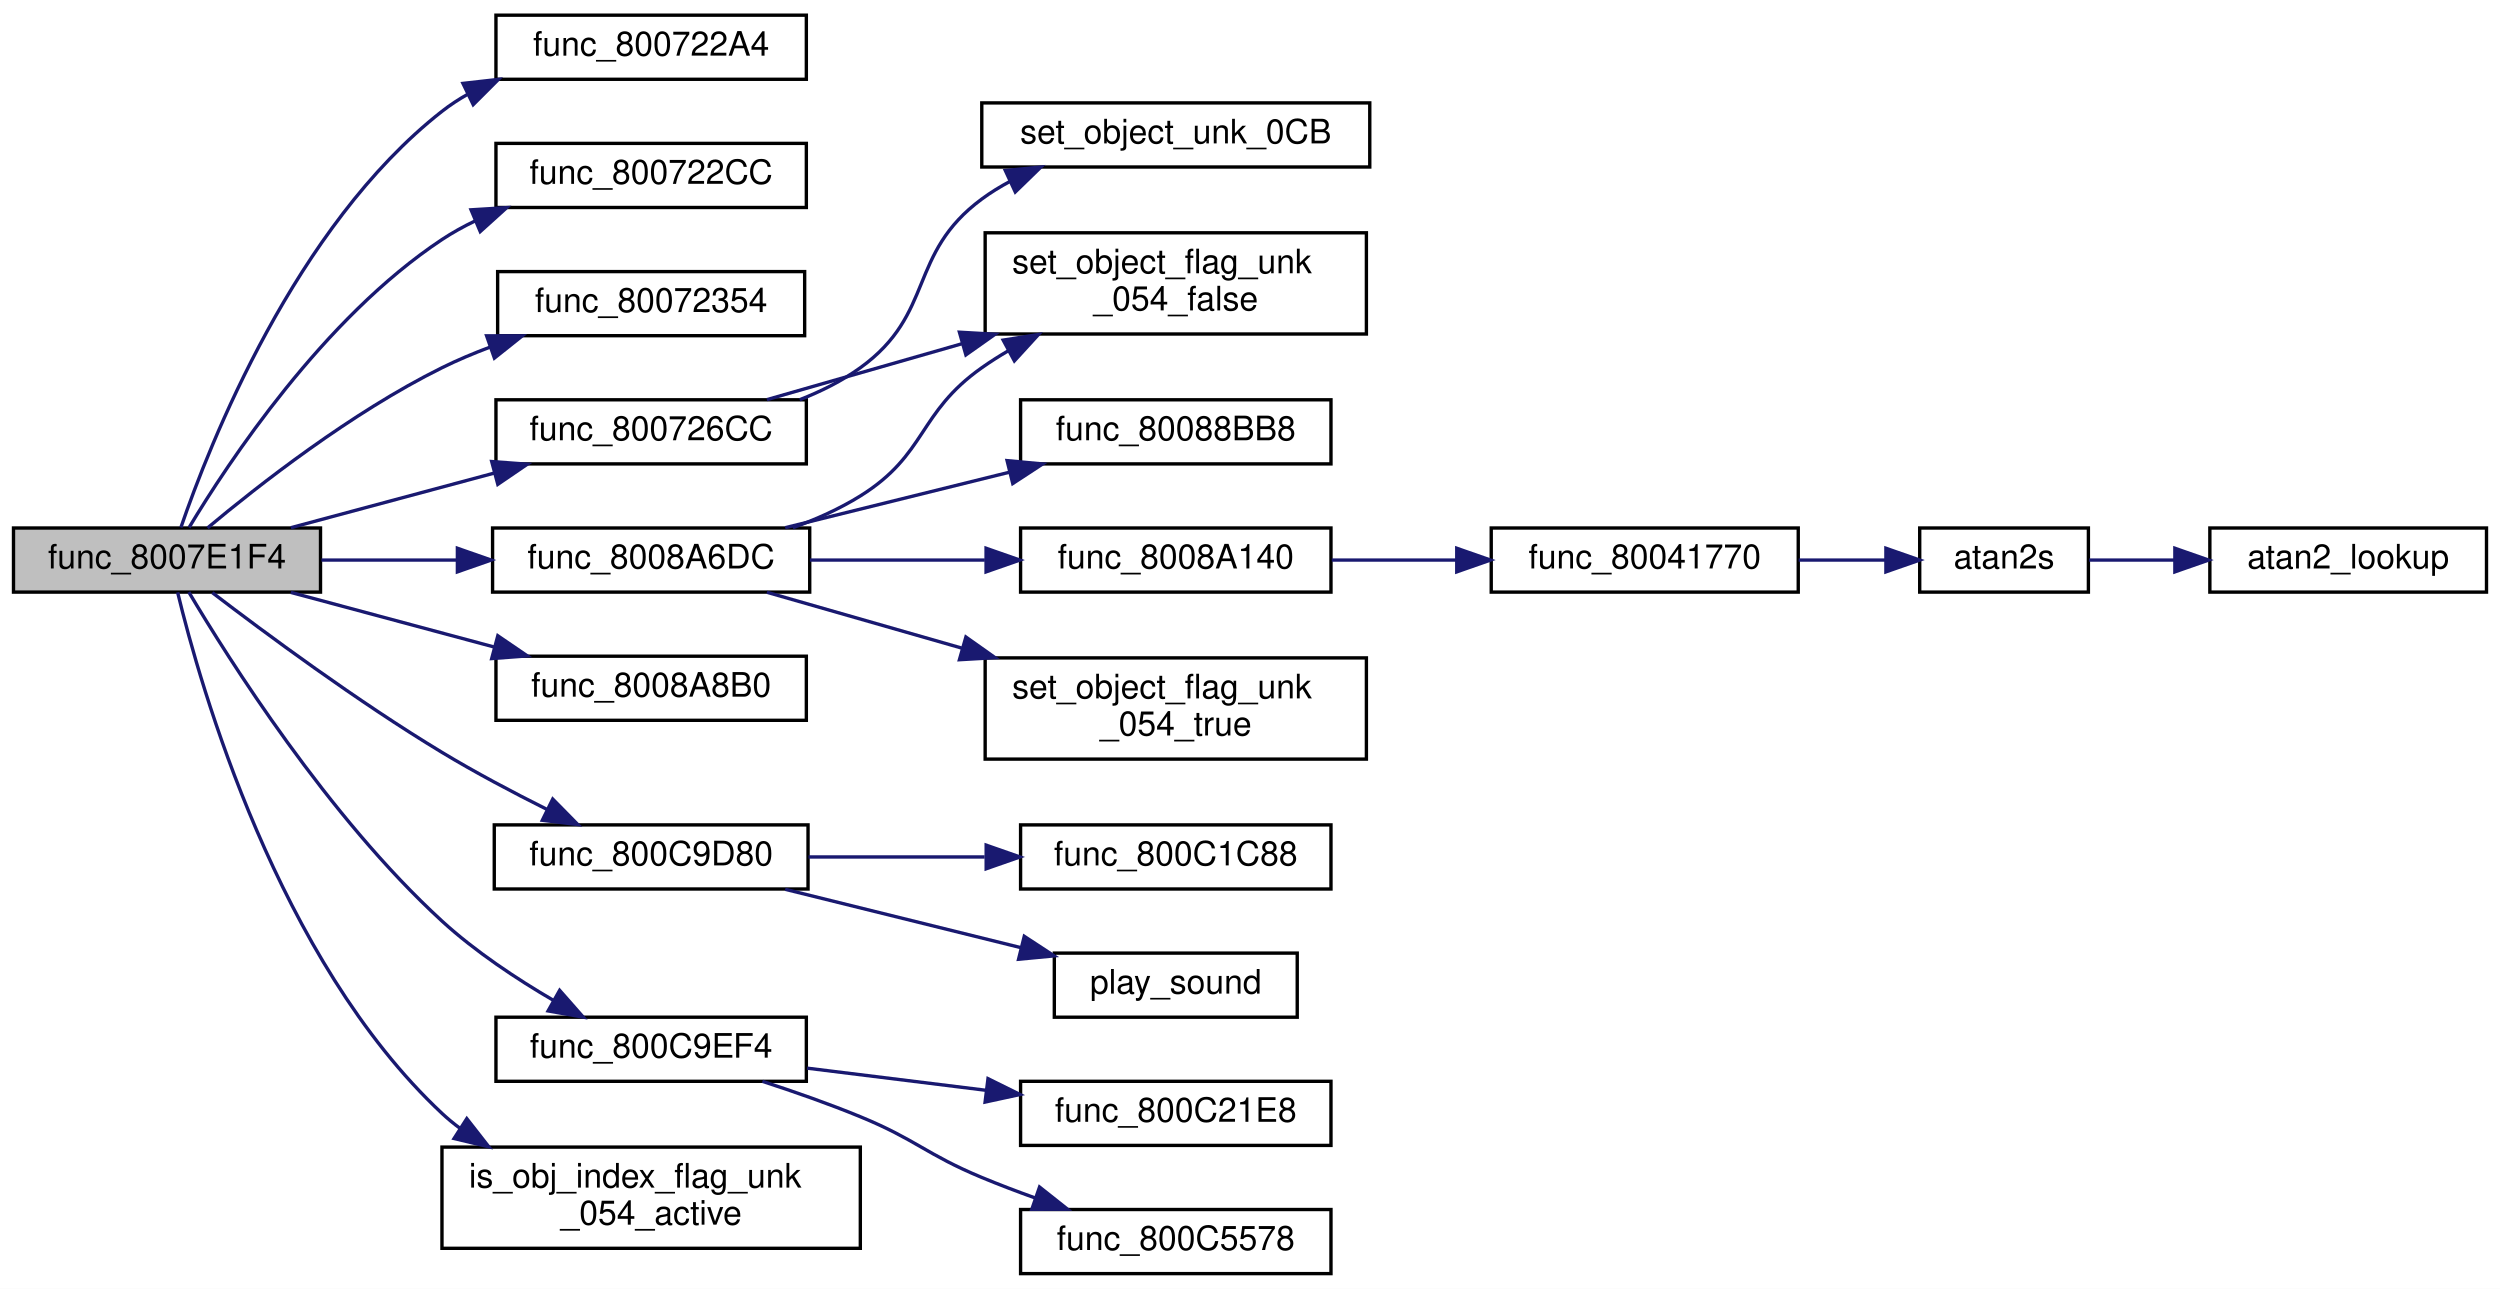
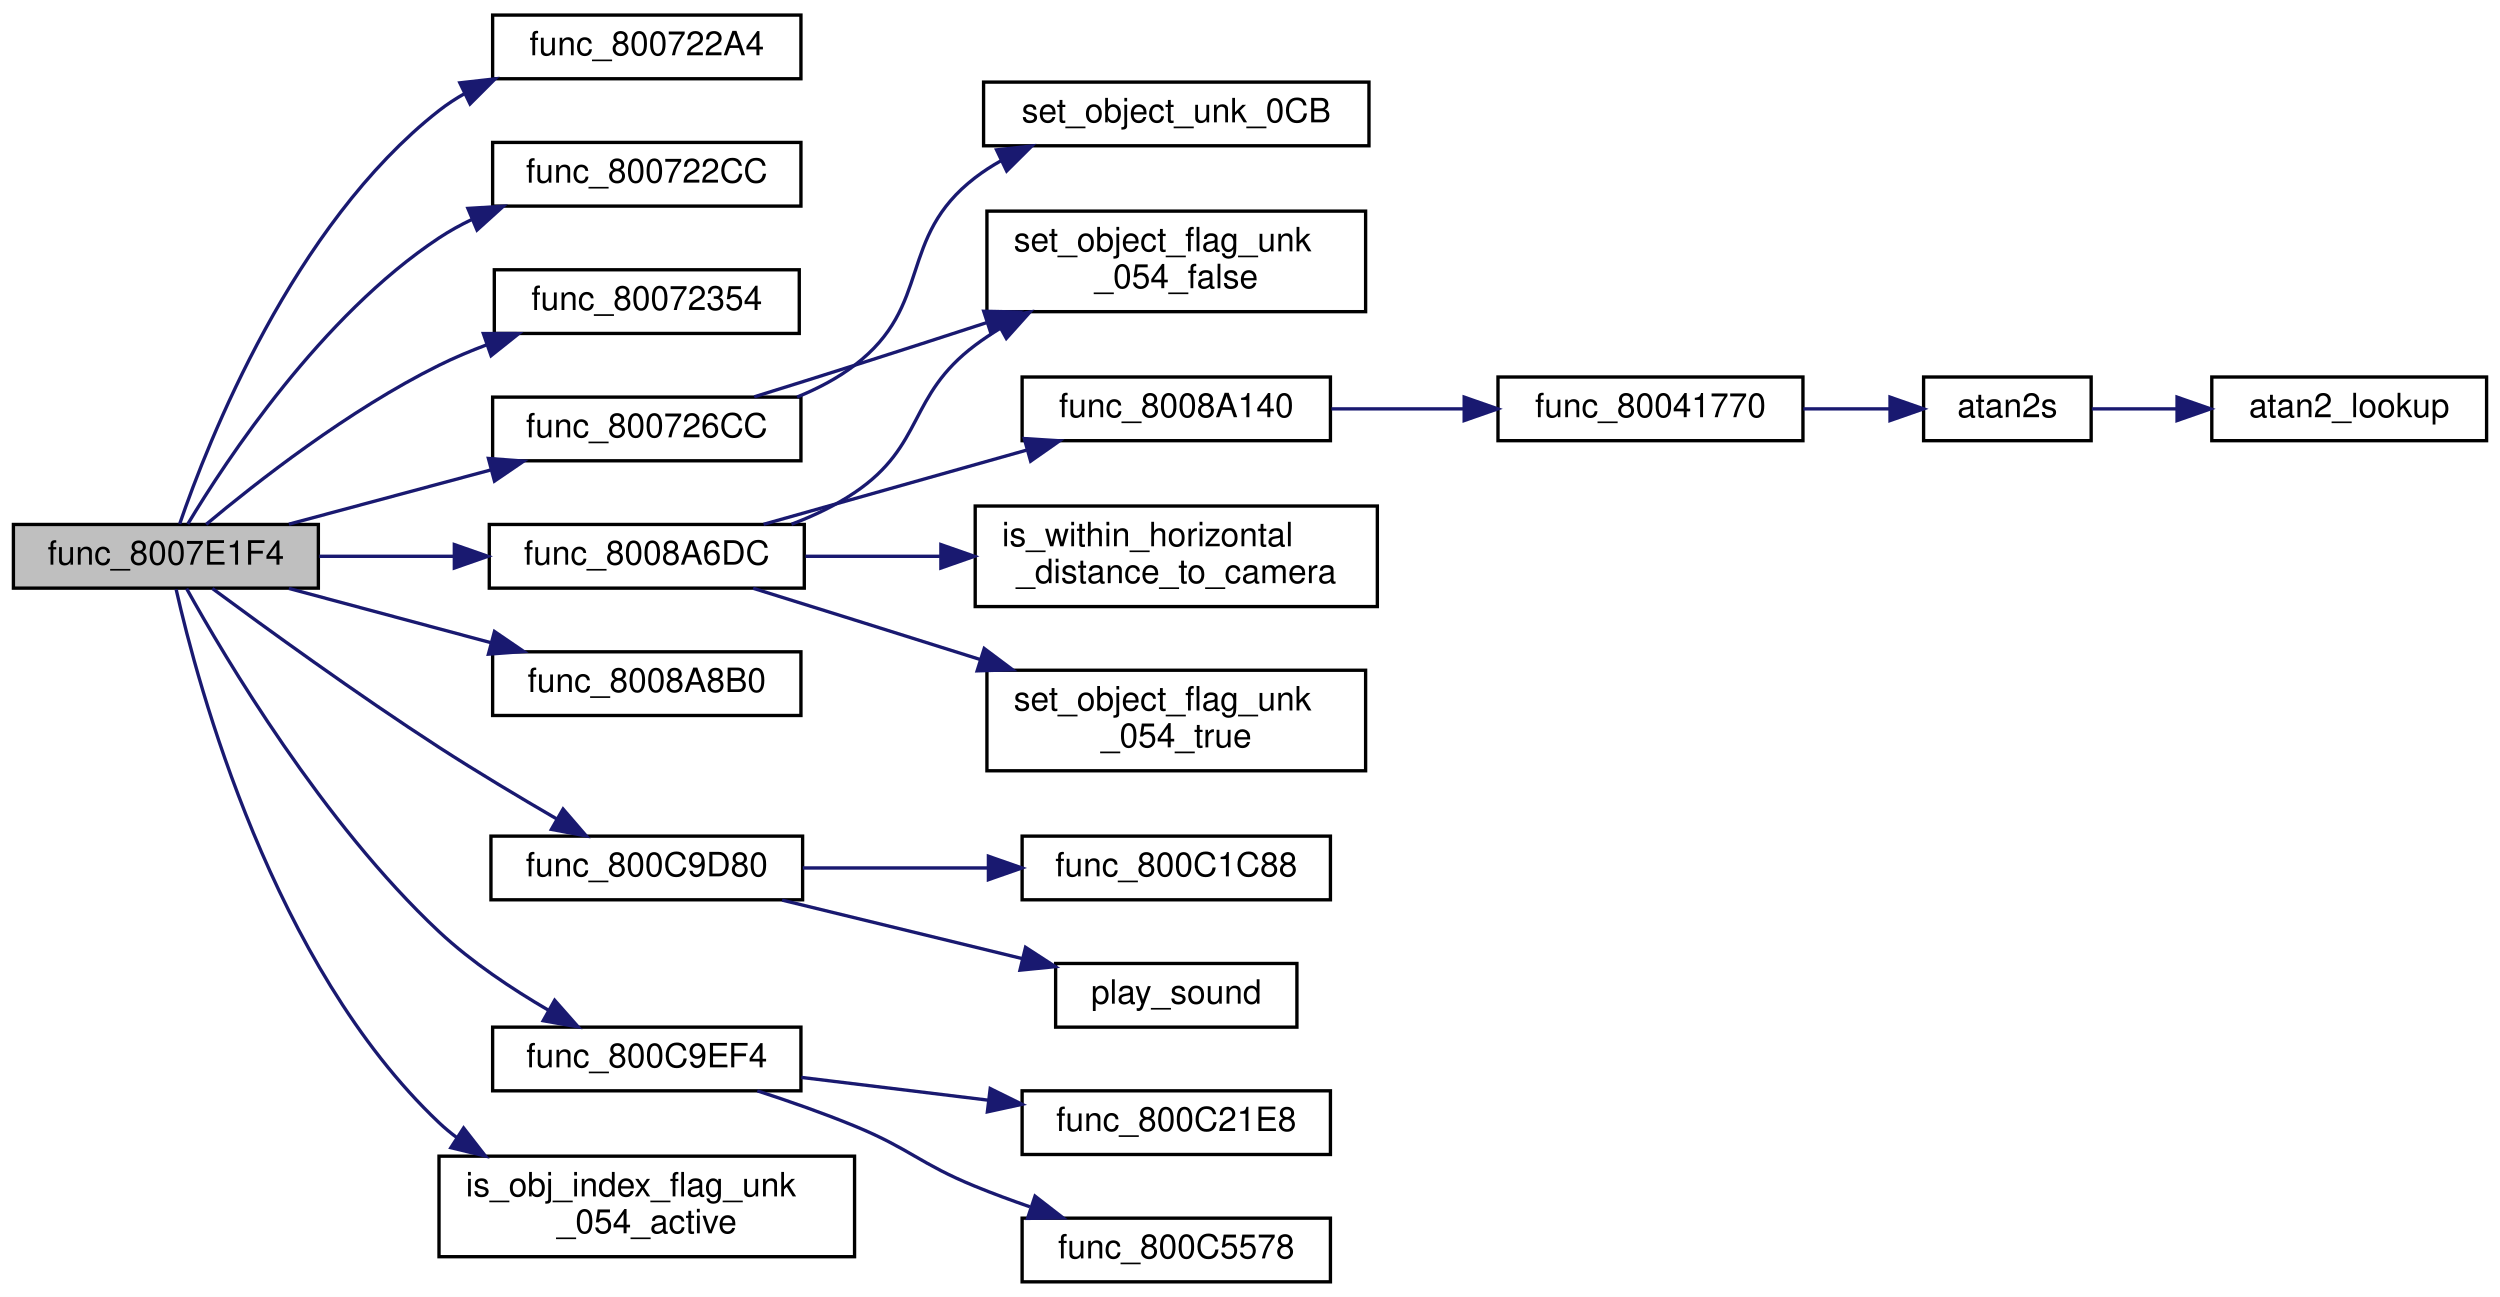
- <svg xmlns="http://www.w3.org/2000/svg" xmlns:xlink="http://www.w3.org/1999/xlink" width="741pt" height="382pt" viewBox="0.00 0.00 741.00 382.00">
-   <g id="graph0" class="graph" transform="scale(1 1) rotate(0) translate(4 378)">
-     <polygon fill="white" stroke="transparent" points="-4,4 -4,-378 737,-378 737,4 -4,4" />
+ <svg xmlns="http://www.w3.org/2000/svg" xmlns:xlink="http://www.w3.org/1999/xlink" width="746pt" height="387pt" viewBox="0.00 0.00 746.00 387.00">
+   <g id="graph0" class="graph" transform="scale(1 1) rotate(0) translate(4 383)">
+     <polygon fill="white" stroke="transparent" points="-4,4 -4,-383 742,-383 742,4 -4,4" />
    <g id="node1" class="node">
      <g id="a_node1">
        <a xlink:title=" ">
-           <polygon fill="#bfbfbf" stroke="black" points="0,-202.5 0,-221.5 91,-221.5 91,-202.5 0,-202.5" />
-           <text text-anchor="middle" x="45.5" y="-209.5" font-family="Helvetica,sans-Serif" font-size="10.00">func_8007E1F4</text>
+           <polygon fill="#bfbfbf" stroke="black" points="0,-207.5 0,-226.5 91,-226.5 91,-207.5 0,-207.5" />
+           <text text-anchor="middle" x="45.5" y="-214.5" font-family="Helvetica,sans-Serif" font-size="10.00">func_8007E1F4</text>
        </a>
      </g>
    </g>
    <g id="node2" class="node">
      <g id="a_node2">
        <a xlink:href="code__80071F00_8c.html#a2c88cc32dff07c6af5fe74d00b9fa279" target="_top" xlink:title=" ">
-           <polygon fill="white" stroke="black" points="143,-354.5 143,-373.5 235,-373.5 235,-354.5 143,-354.5" />
-           <text text-anchor="middle" x="189" y="-361.5" font-family="Helvetica,sans-Serif" font-size="10.00">func_800722A4</text>
+           <polygon fill="white" stroke="black" points="143,-359.5 143,-378.5 235,-378.5 235,-359.5 143,-359.5" />
+           <text text-anchor="middle" x="189" y="-366.5" font-family="Helvetica,sans-Serif" font-size="10.00">func_800722A4</text>
        </a>
      </g>
    </g>
    <g id="edge1" class="edge">
-       <path fill="none" stroke="midnightblue" d="M49.62,-221.67C58.02,-246.12 83.43,-310.89 127,-345 129.41,-346.89 132.01,-348.59 134.73,-350.12" />
-       <polygon fill="midnightblue" stroke="midnightblue" points="133.22,-353.28 143.75,-354.47 136.26,-346.98 133.22,-353.28" />
+       <path fill="none" stroke="midnightblue" d="M49.62,-226.67C58.02,-251.12 83.43,-315.89 127,-350 129.41,-351.89 132.01,-353.59 134.73,-355.12" />
+       <polygon fill="midnightblue" stroke="midnightblue" points="133.22,-358.28 143.75,-359.47 136.26,-351.98 133.22,-358.28" />
    </g>
    <g id="node3" class="node">
      <g id="a_node3">
        <a xlink:href="code__80071F00_8c.html#aaece45bd6baf5aaf797c872a6e105604" target="_top" xlink:title=" ">
-           <polygon fill="white" stroke="black" points="143,-316.5 143,-335.5 235,-335.5 235,-316.5 143,-316.5" />
-           <text text-anchor="middle" x="189" y="-323.5" font-family="Helvetica,sans-Serif" font-size="10.00">func_800722CC</text>
+           <polygon fill="white" stroke="black" points="143,-321.5 143,-340.5 235,-340.5 235,-321.5 143,-321.5" />
+           <text text-anchor="middle" x="189" y="-328.5" font-family="Helvetica,sans-Serif" font-size="10.00">func_800722CC</text>
        </a>
      </g>
    </g>
    <g id="edge2" class="edge">
-       <path fill="none" stroke="midnightblue" d="M52.05,-221.65C63.54,-240.79 91.85,-283.73 127,-307 130.1,-309.05 133.42,-310.89 136.87,-312.54" />
-       <polygon fill="midnightblue" stroke="midnightblue" points="135.62,-315.81 146.2,-316.46 138.34,-309.36 135.62,-315.81" />
+       <path fill="none" stroke="midnightblue" d="M52.05,-226.65C63.54,-245.79 91.85,-288.73 127,-312 130.1,-314.05 133.42,-315.89 136.87,-317.54" />
+       <polygon fill="midnightblue" stroke="midnightblue" points="135.62,-320.81 146.2,-321.46 138.34,-314.36 135.62,-320.81" />
    </g>
    <g id="node4" class="node">
      <g id="a_node4">
        <a xlink:href="code__80071F00_8c.html#ab7e91b1ebcbec57dfed6e185a2f67580" target="_top" xlink:title=" ">
-           <polygon fill="white" stroke="black" points="143.5,-278.5 143.5,-297.5 234.5,-297.5 234.5,-278.5 143.5,-278.5" />
-           <text text-anchor="middle" x="189" y="-285.5" font-family="Helvetica,sans-Serif" font-size="10.00">func_80072354</text>
+           <polygon fill="white" stroke="black" points="143.5,-283.5 143.5,-302.5 234.5,-302.5 234.5,-283.5 143.5,-283.5" />
+           <text text-anchor="middle" x="189" y="-290.5" font-family="Helvetica,sans-Serif" font-size="10.00">func_80072354</text>
        </a>
      </g>
    </g>
    <g id="edge3" class="edge">
-       <path fill="none" stroke="midnightblue" d="M57.51,-221.52C72.38,-233.96 100.13,-255.72 127,-269 131.54,-271.25 136.41,-273.3 141.34,-275.15" />
-       <polygon fill="midnightblue" stroke="midnightblue" points="140.23,-278.47 150.82,-278.46 142.54,-271.86 140.23,-278.47" />
+       <path fill="none" stroke="midnightblue" d="M57.51,-226.52C72.38,-238.96 100.13,-260.72 127,-274 131.54,-276.25 136.41,-278.3 141.34,-280.15" />
+       <polygon fill="midnightblue" stroke="midnightblue" points="140.23,-283.47 150.82,-283.46 142.54,-276.86 140.23,-283.47" />
    </g>
    <g id="node5" class="node">
      <g id="a_node5">
        <a xlink:href="code__80071F00_8c.html#a6433786e30fbe8c3dc83f83c9f2c35f9" target="_top" xlink:title=" ">
-           <polygon fill="white" stroke="black" points="143,-240.5 143,-259.5 235,-259.5 235,-240.5 143,-240.5" />
-           <text text-anchor="middle" x="189" y="-247.5" font-family="Helvetica,sans-Serif" font-size="10.00">func_800726CC</text>
+           <polygon fill="white" stroke="black" points="143,-245.5 143,-264.5 235,-264.5 235,-245.5 143,-245.5" />
+           <text text-anchor="middle" x="189" y="-252.5" font-family="Helvetica,sans-Serif" font-size="10.00">func_800726CC</text>
        </a>
      </g>
    </g>
    <g id="edge4" class="edge">
-       <path fill="none" stroke="midnightblue" d="M82.21,-221.59C100.47,-226.49 122.91,-232.52 142.41,-237.76" />
-       <polygon fill="midnightblue" stroke="midnightblue" points="141.74,-241.2 152.3,-240.41 143.55,-234.44 141.74,-241.2" />
+       <path fill="none" stroke="midnightblue" d="M82.21,-226.59C100.47,-231.49 122.91,-237.52 142.41,-242.76" />
+       <polygon fill="midnightblue" stroke="midnightblue" points="141.74,-246.2 152.3,-245.41 143.55,-239.44 141.74,-246.2" />
    </g>
    <g id="node8" class="node">
      <g id="a_node8">
        <a xlink:href="code__80086E70_8c.html#a6e45fa53e2d0e566e0275afa3bbbc1f9" target="_top" xlink:title=" ">
-           <polygon fill="white" stroke="black" points="142,-202.5 142,-221.5 236,-221.5 236,-202.5 142,-202.5" />
-           <text text-anchor="middle" x="189" y="-209.5" font-family="Helvetica,sans-Serif" font-size="10.00">func_8008A6DC</text>
+           <polygon fill="white" stroke="black" points="142,-207.5 142,-226.5 236,-226.5 236,-207.5 142,-207.5" />
+           <text text-anchor="middle" x="189" y="-214.5" font-family="Helvetica,sans-Serif" font-size="10.00">func_8008A6DC</text>
        </a>
      </g>
    </g>
    <g id="edge7" class="edge">
-       <path fill="none" stroke="midnightblue" d="M91.27,-212C104.05,-212 118.13,-212 131.51,-212" />
-       <polygon fill="midnightblue" stroke="midnightblue" points="131.57,-215.5 141.57,-212 131.57,-208.5 131.57,-215.5" />
+       <path fill="none" stroke="midnightblue" d="M91.27,-217C104.05,-217 118.13,-217 131.51,-217" />
+       <polygon fill="midnightblue" stroke="midnightblue" points="131.57,-220.5 141.57,-217 131.57,-213.5 131.57,-220.5" />
    </g>
    <g id="node15" class="node">
      <g id="a_node15">
        <a xlink:href="code__80086E70_8c.html#acfe4c6dd205e64d2f5b3663b83b5b9b5" target="_top" xlink:title=" ">
-           <polygon fill="white" stroke="black" points="143,-164.5 143,-183.5 235,-183.5 235,-164.5 143,-164.5" />
-           <text text-anchor="middle" x="189" y="-171.5" font-family="Helvetica,sans-Serif" font-size="10.00">func_8008A8B0</text>
+           <polygon fill="white" stroke="black" points="143,-169.5 143,-188.5 235,-188.5 235,-169.5 143,-169.5" />
+           <text text-anchor="middle" x="189" y="-176.5" font-family="Helvetica,sans-Serif" font-size="10.00">func_8008A8B0</text>
        </a>
      </g>
    </g>
    <g id="edge15" class="edge">
-       <path fill="none" stroke="midnightblue" d="M82.21,-202.41C100.47,-197.51 122.91,-191.48 142.41,-186.24" />
-       <polygon fill="midnightblue" stroke="midnightblue" points="143.55,-189.56 152.3,-183.59 141.74,-182.8 143.55,-189.56" />
+       <path fill="none" stroke="midnightblue" d="M82.21,-207.41C100.47,-202.51 122.91,-196.48 142.41,-191.24" />
+       <polygon fill="midnightblue" stroke="midnightblue" points="143.55,-194.56 152.3,-188.59 141.74,-187.8 143.55,-194.56" />
    </g>
    <g id="node16" class="node">
      <g id="a_node16">
        <a xlink:href="external_8c.html#a903d1c248a30cd68262a6833b9c0b112" target="_top" xlink:title=" ">
          <polygon fill="white" stroke="black" points="142.5,-114.5 142.5,-133.5 235.5,-133.5 235.5,-114.5 142.5,-114.5" />
          <text text-anchor="middle" x="189" y="-121.5" font-family="Helvetica,sans-Serif" font-size="10.00">func_800C9D80</text>
        </a>
      </g>
    </g>
    <g id="edge16" class="edge">
-       <path fill="none" stroke="midnightblue" d="M58.94,-202.33C74.44,-190.48 101.93,-170.13 127,-155 136.86,-149.04 148.01,-143.15 158.05,-138.13" />
-       <polygon fill="midnightblue" stroke="midnightblue" points="159.83,-141.16 167.26,-133.61 156.74,-134.87 159.83,-141.16" />
+       <path fill="none" stroke="midnightblue" d="M59.38,-207.38C75.08,-195.77 102.56,-175.82 127,-160 138.37,-152.64 151.25,-144.95 162.23,-138.57" />
+       <polygon fill="midnightblue" stroke="midnightblue" points="164.02,-141.58 170.94,-133.56 160.53,-135.51 164.02,-141.58" />
    </g>
    <g id="node19" class="node">
      <g id="a_node19">
        <a xlink:href="external_8c.html#a918987fe2328feb05c38255ed39ddc94" target="_top" xlink:title=" ">
          <polygon fill="white" stroke="black" points="143,-57.5 143,-76.5 235,-76.5 235,-57.5 143,-57.5" />
          <text text-anchor="middle" x="189" y="-64.5" font-family="Helvetica,sans-Serif" font-size="10.00">func_800C9EF4</text>
        </a>
      </g>
    </g>
    <g id="edge19" class="edge">
-       <path fill="none" stroke="midnightblue" d="M51.97,-202.5C63.76,-182.62 93.23,-135.93 127,-105 136.85,-95.98 149.12,-87.86 160.08,-81.46" />
-       <polygon fill="midnightblue" stroke="midnightblue" points="161.88,-84.47 168.88,-76.52 158.45,-78.36 161.88,-84.47" />
+       <path fill="none" stroke="midnightblue" d="M51.69,-207.35C63.16,-186.68 92.38,-137.4 127,-105 136.68,-95.94 148.83,-87.86 159.74,-81.5" />
+       <polygon fill="midnightblue" stroke="midnightblue" points="161.51,-84.52 168.52,-76.58 158.09,-78.41 161.51,-84.52" />
    </g>
    <g id="node22" class="node">
      <g id="a_node22">
        <a xlink:href="code__80071F00_8c.html#a5d62494ea345d5a576d4440772111136" target="_top" xlink:title=" ">
          <polygon fill="white" stroke="black" points="127,-8 127,-38 251,-38 251,-8 127,-8" />
          <text text-anchor="start" x="135" y="-26" font-family="Helvetica,sans-Serif" font-size="10.00">is_obj_index_flag_unk</text>
          <text text-anchor="middle" x="189" y="-15" font-family="Helvetica,sans-Serif" font-size="10.00">_054_active</text>
        </a>
      </g>
    </g>
    <g id="edge22" class="edge">
-       <path fill="none" stroke="midnightblue" d="M48.65,-202.42C55.34,-174.7 78.34,-93.49 127,-48 128.66,-46.44 130.44,-44.98 132.3,-43.6" />
-       <polygon fill="midnightblue" stroke="midnightblue" points="134.36,-46.44 140.88,-38.09 130.58,-40.54 134.36,-46.44" />
+       <path fill="none" stroke="midnightblue" d="M48.56,-207.13C55.01,-178.58 77.42,-94.9 127,-48 128.66,-46.43 130.42,-44.96 132.27,-43.58" />
+       <polygon fill="midnightblue" stroke="midnightblue" points="134.34,-46.41 140.84,-38.04 130.54,-40.53 134.34,-46.41" />
    </g>
    <g id="node6" class="node">
      <g id="a_node6">
        <a xlink:href="code__80071F00_8c.html#a9d0d6fe8e02dc86bf4f9f8c8214ee326" target="_top" xlink:title=" ">
-           <polygon fill="white" stroke="black" points="288,-279 288,-309 401,-309 401,-279 288,-279" />
-           <text text-anchor="start" x="296" y="-297" font-family="Helvetica,sans-Serif" font-size="10.00">set_object_flag_unk</text>
-           <text text-anchor="middle" x="344.5" y="-286" font-family="Helvetica,sans-Serif" font-size="10.00">_054_false</text>
+           <polygon fill="white" stroke="black" points="290.5,-290 290.5,-320 403.5,-320 403.5,-290 290.5,-290" />
+           <text text-anchor="start" x="298.5" y="-308" font-family="Helvetica,sans-Serif" font-size="10.00">set_object_flag_unk</text>
+           <text text-anchor="middle" x="347" y="-297" font-family="Helvetica,sans-Serif" font-size="10.00">_054_false</text>
        </a>
      </g>
    </g>
    <g id="edge5" class="edge">
-       <path fill="none" stroke="midnightblue" d="M223.31,-259.55C240.2,-264.39 261.29,-270.43 281.06,-276.1" />
-       <polygon fill="midnightblue" stroke="midnightblue" points="280.37,-279.54 290.94,-278.93 282.29,-272.81 280.37,-279.54" />
+       <path fill="none" stroke="midnightblue" d="M221.06,-264.59C230.67,-267.57 241.28,-270.9 251,-274 263.78,-278.07 277.5,-282.51 290.43,-286.73" />
+       <polygon fill="midnightblue" stroke="midnightblue" points="289.54,-290.12 300.14,-289.9 291.72,-283.47 289.54,-290.12" />
    </g>
    <g id="node7" class="node">
      <g id="a_node7">
        <a xlink:href="code__80071F00_8c.html#a4b4f00a7df0f9bc44914cd922c3cd51b" target="_top" xlink:title=" ">
-           <polygon fill="white" stroke="black" points="287,-328.5 287,-347.5 402,-347.5 402,-328.5 287,-328.5" />
-           <text text-anchor="middle" x="344.5" y="-335.5" font-family="Helvetica,sans-Serif" font-size="10.00">set_object_unk_0CB</text>
+           <polygon fill="white" stroke="black" points="289.5,-339.5 289.5,-358.5 404.5,-358.5 404.5,-339.5 289.5,-339.5" />
+           <text text-anchor="middle" x="347" y="-346.5" font-family="Helvetica,sans-Serif" font-size="10.00">set_object_unk_0CB</text>
        </a>
      </g>
    </g>
    <g id="edge6" class="edge">
-       <path fill="none" stroke="midnightblue" d="M233.02,-259.52C239.38,-262 245.6,-265.11 251,-269 273.22,-285.01 264.96,-302.74 287,-319 289.62,-320.94 292.46,-322.68 295.41,-324.26" />
-       <polygon fill="midnightblue" stroke="midnightblue" points="293.98,-327.45 304.53,-328.49 296.93,-321.1 293.98,-327.45" />
+       <path fill="none" stroke="midnightblue" d="M233.84,-264.52C239.95,-267 245.88,-270.1 251,-274 274.54,-291.92 263.54,-311.96 287,-330 289.44,-331.87 292.07,-333.57 294.81,-335.1" />
+       <polygon fill="midnightblue" stroke="midnightblue" points="293.37,-338.28 303.9,-339.44 296.39,-331.97 293.37,-338.28" />
    </g>
    <g id="edge13" class="edge">
-       <path fill="none" stroke="midnightblue" d="M230.98,-221.58C237.94,-224.09 244.88,-227.19 251,-231 270.75,-243.3 267.99,-255.59 287,-269 289.5,-270.77 292.15,-272.45 294.89,-274.05" />
-       <polygon fill="midnightblue" stroke="midnightblue" points="293.34,-277.19 303.81,-278.85 296.66,-271.03 293.34,-277.19" />
+       <path fill="none" stroke="midnightblue" d="M232.18,-226.57C238.78,-229.06 245.3,-232.15 251,-236 271.95,-250.13 266.78,-264.85 287,-280 289.34,-281.75 291.82,-283.41 294.38,-284.97" />
+       <polygon fill="midnightblue" stroke="midnightblue" points="292.92,-288.15 303.36,-289.9 296.29,-282.02 292.92,-288.15" />
    </g>
    <g id="node9" class="node">
      <g id="a_node9">
-         <a xlink:href="code__80086E70_8c.html#a0fcd34d414940647f3608ff01869bcfe" target="_top" xlink:title=" ">
-           <polygon fill="white" stroke="black" points="298.5,-240.5 298.5,-259.5 390.5,-259.5 390.5,-240.5 298.5,-240.5" />
-           <text text-anchor="middle" x="344.5" y="-247.5" font-family="Helvetica,sans-Serif" font-size="10.00">func_80088BB8</text>
+         <a xlink:href="code__80086E70_8c.html#a8b9297822d5c76ed2210ab884878bc1b" target="_top" xlink:title=" ">
+           <polygon fill="white" stroke="black" points="301,-251.5 301,-270.5 393,-270.5 393,-251.5 301,-251.5" />
+           <text text-anchor="middle" x="347" y="-258.5" font-family="Helvetica,sans-Serif" font-size="10.00">func_8008A140</text>
        </a>
      </g>
    </g>
    <g id="edge8" class="edge">
-       <path fill="none" stroke="midnightblue" d="M228.73,-221.59C248.9,-226.58 273.75,-232.73 295.16,-238.03" />
-       <polygon fill="midnightblue" stroke="midnightblue" points="294.5,-241.47 305.04,-240.48 296.18,-234.68 294.5,-241.47" />
-     </g>
-     <g id="node10" class="node">
-       <g id="a_node10">
-         <a xlink:href="code__80086E70_8c.html#a8b9297822d5c76ed2210ab884878bc1b" target="_top" xlink:title=" ">
-           <polygon fill="white" stroke="black" points="298.5,-202.5 298.5,-221.5 390.5,-221.5 390.5,-202.5 298.5,-202.5" />
-           <text text-anchor="middle" x="344.5" y="-209.5" font-family="Helvetica,sans-Serif" font-size="10.00">func_8008A140</text>
-         </a>
-       </g>
-     </g>
-     <g id="edge9" class="edge">
-       <path fill="none" stroke="midnightblue" d="M236.06,-212C252.36,-212 270.89,-212 287.9,-212" />
-       <polygon fill="midnightblue" stroke="midnightblue" points="288.27,-215.5 298.27,-212 288.27,-208.5 288.27,-215.5" />
+       <path fill="none" stroke="midnightblue" d="M223.85,-226.55C246.85,-233.03 277.48,-241.67 302.32,-248.68" />
+       <polygon fill="midnightblue" stroke="midnightblue" points="301.64,-252.13 312.22,-251.47 303.54,-245.39 301.64,-252.13" />
+     </g>
+     <g id="node13" class="node">
+       <g id="a_node13">
+         <a xlink:href="code__80086E70_8c.html#a212c7d92f5bac3eedbd693abaee4f7f2" target="_top" xlink:title="Returns if the object is between the distance_min and distance_max to the camera.">
+           <polygon fill="white" stroke="black" points="287,-202 287,-232 407,-232 407,-202 287,-202" />
+           <text text-anchor="start" x="295" y="-220" font-family="Helvetica,sans-Serif" font-size="10.00">is_within_horizontal</text>
+           <text text-anchor="middle" x="347" y="-209" font-family="Helvetica,sans-Serif" font-size="10.00">_distance_to_camera</text>
+         </a>
+       </g>
+     </g>
+     <g id="edge12" class="edge">
+       <path fill="none" stroke="midnightblue" d="M236.38,-217C248.98,-217 262.9,-217 276.47,-217" />
+       <polygon fill="midnightblue" stroke="midnightblue" points="276.76,-220.5 286.76,-217 276.76,-213.5 276.76,-220.5" />
    </g>
    <g id="node14" class="node">
      <g id="a_node14">
        <a xlink:href="code__80071F00_8c.html#a946b33c1ed166b19b04e4528c3641b9a" target="_top" xlink:title=" ">
-           <polygon fill="white" stroke="black" points="288,-153 288,-183 401,-183 401,-153 288,-153" />
-           <text text-anchor="start" x="296" y="-171" font-family="Helvetica,sans-Serif" font-size="10.00">set_object_flag_unk</text>
-           <text text-anchor="middle" x="344.5" y="-160" font-family="Helvetica,sans-Serif" font-size="10.00">_054_true</text>
+           <polygon fill="white" stroke="black" points="290.5,-153 290.5,-183 403.5,-183 403.5,-153 290.5,-153" />
+           <text text-anchor="start" x="298.5" y="-171" font-family="Helvetica,sans-Serif" font-size="10.00">set_object_flag_unk</text>
+           <text text-anchor="middle" x="347" y="-160" font-family="Helvetica,sans-Serif" font-size="10.00">_054_true</text>
        </a>
      </g>
    </g>
    <g id="edge14" class="edge">
-       <path fill="none" stroke="midnightblue" d="M223.31,-202.45C240.2,-197.61 261.29,-191.57 281.06,-185.9" />
-       <polygon fill="midnightblue" stroke="midnightblue" points="282.29,-189.19 290.94,-183.07 280.37,-182.46 282.29,-189.19" />
+       <path fill="none" stroke="midnightblue" d="M220.73,-207.46C230.42,-204.44 241.16,-201.09 251,-198 263.11,-194.2 276.08,-190.12 288.43,-186.22" />
+       <polygon fill="midnightblue" stroke="midnightblue" points="289.69,-189.49 298.17,-183.14 287.58,-182.82 289.69,-189.49" />
+     </g>
+     <g id="node10" class="node">
+       <g id="a_node10">
+         <a xlink:href="math__util__2_8c.html#a10e63f3a453c537f806fbb5371bde67c" target="_top" xlink:title=" ">
+           <polygon fill="white" stroke="black" points="443,-251.5 443,-270.5 534,-270.5 534,-251.5 443,-251.5" />
+           <text text-anchor="middle" x="488.5" y="-258.5" font-family="Helvetica,sans-Serif" font-size="10.00">func_80041770</text>
+         </a>
+       </g>
+     </g>
+     <g id="edge9" class="edge">
+       <path fill="none" stroke="midnightblue" d="M393.29,-261C405.85,-261 419.61,-261 432.65,-261" />
+       <polygon fill="midnightblue" stroke="midnightblue" points="432.91,-264.5 442.91,-261 432.91,-257.5 432.91,-264.5" />
    </g>
    <g id="node11" class="node">
      <g id="a_node11">
-         <a xlink:href="math__util__2_8c.html#a10e63f3a453c537f806fbb5371bde67c" target="_top" xlink:title=" ">
-           <polygon fill="white" stroke="black" points="438,-202.5 438,-221.5 529,-221.5 529,-202.5 438,-202.5" />
-           <text text-anchor="middle" x="483.5" y="-209.5" font-family="Helvetica,sans-Serif" font-size="10.00">func_80041770</text>
+         <a xlink:href="math__util_8c.html#aaa39a297477f56051975259f4bddd829" target="_top" xlink:title=" ">
+           <polygon fill="white" stroke="black" points="570,-251.5 570,-270.5 620,-270.5 620,-251.5 570,-251.5" />
+           <text text-anchor="middle" x="595" y="-258.5" font-family="Helvetica,sans-Serif" font-size="10.00">atan2s</text>
        </a>
      </g>
    </g>
    <g id="edge10" class="edge">
-       <path fill="none" stroke="midnightblue" d="M390.74,-212C402.55,-212 415.41,-212 427.66,-212" />
-       <polygon fill="midnightblue" stroke="midnightblue" points="427.78,-215.5 437.78,-212 427.78,-208.5 427.78,-215.5" />
+       <path fill="none" stroke="midnightblue" d="M534.12,-261C542.78,-261 551.72,-261 559.98,-261" />
+       <polygon fill="midnightblue" stroke="midnightblue" points="559.98,-264.5 569.98,-261 559.98,-257.5 559.98,-264.5" />
    </g>
    <g id="node12" class="node">
      <g id="a_node12">
-         <a xlink:href="math__util_8c.html#aaa39a297477f56051975259f4bddd829" target="_top" xlink:title=" ">
-           <polygon fill="white" stroke="black" points="565,-202.5 565,-221.5 615,-221.5 615,-202.5 565,-202.5" />
-           <text text-anchor="middle" x="590" y="-209.5" font-family="Helvetica,sans-Serif" font-size="10.00">atan2s</text>
+         <a xlink:href="math__util_8c.html#a0273b0ea0783a06996c28669a7438ed9" target="_top" xlink:title=" ">
+           <polygon fill="white" stroke="black" points="656,-251.5 656,-270.5 738,-270.5 738,-251.5 656,-251.5" />
+           <text text-anchor="middle" x="697" y="-258.5" font-family="Helvetica,sans-Serif" font-size="10.00">atan2_lookup</text>
        </a>
      </g>
    </g>
    <g id="edge11" class="edge">
-       <path fill="none" stroke="midnightblue" d="M529.12,-212C537.78,-212 546.72,-212 554.98,-212" />
-       <polygon fill="midnightblue" stroke="midnightblue" points="554.98,-215.5 564.98,-212 554.98,-208.5 554.98,-215.5" />
-     </g>
-     <g id="node13" class="node">
-       <g id="a_node13">
-         <a xlink:href="math__util_8c.html#a0273b0ea0783a06996c28669a7438ed9" target="_top" xlink:title=" ">
-           <polygon fill="white" stroke="black" points="651,-202.5 651,-221.5 733,-221.5 733,-202.5 651,-202.5" />
-           <text text-anchor="middle" x="692" y="-209.5" font-family="Helvetica,sans-Serif" font-size="10.00">atan2_lookup</text>
-         </a>
-       </g>
-     </g>
-     <g id="edge12" class="edge">
-       <path fill="none" stroke="midnightblue" d="M615.21,-212C622.85,-212 631.6,-212 640.38,-212" />
-       <polygon fill="midnightblue" stroke="midnightblue" points="640.63,-215.5 650.63,-212 640.63,-208.5 640.63,-215.5" />
+       <path fill="none" stroke="midnightblue" d="M620.21,-261C627.85,-261 636.6,-261 645.38,-261" />
+       <polygon fill="midnightblue" stroke="midnightblue" points="645.63,-264.5 655.63,-261 645.63,-257.5 645.63,-264.5" />
    </g>
    <g id="node17" class="node">
      <g id="a_node17">
        <a xlink:href="external_8h.html#ae064a1a7293d05787ee9c3e311b70b46" target="_top" xlink:title=" ">
-           <polygon fill="white" stroke="black" points="298.5,-114.5 298.5,-133.5 390.5,-133.5 390.5,-114.5 298.5,-114.5" />
-           <text text-anchor="middle" x="344.5" y="-121.5" font-family="Helvetica,sans-Serif" font-size="10.00">func_800C1C88</text>
+           <polygon fill="white" stroke="black" points="301,-114.5 301,-133.5 393,-133.5 393,-114.5 301,-114.5" />
+           <text text-anchor="middle" x="347" y="-121.5" font-family="Helvetica,sans-Serif" font-size="10.00">func_800C1C88</text>
        </a>
      </g>
    </g>
    <g id="edge17" class="edge">
-       <path fill="none" stroke="midnightblue" d="M235.64,-124C252.03,-124 270.71,-124 287.85,-124" />
-       <polygon fill="midnightblue" stroke="midnightblue" points="288.3,-127.5 298.3,-124 288.3,-120.5 288.3,-127.5" />
+       <path fill="none" stroke="midnightblue" d="M235.54,-124C252.84,-124 272.73,-124 290.82,-124" />
+       <polygon fill="midnightblue" stroke="midnightblue" points="290.94,-127.5 300.94,-124 290.94,-120.5 290.94,-127.5" />
    </g>
    <g id="node18" class="node">
      <g id="a_node18">
        <a xlink:href="external_8c.html#a62e16f9600e7e9beda2c9d2df10f3561" target="_top" xlink:title=" ">
-           <polygon fill="white" stroke="black" points="308.5,-76.5 308.5,-95.5 380.5,-95.5 380.5,-76.5 308.5,-76.5" />
-           <text text-anchor="middle" x="344.5" y="-83.5" font-family="Helvetica,sans-Serif" font-size="10.00">play_sound</text>
+           <polygon fill="white" stroke="black" points="311,-76.5 311,-95.5 383,-95.5 383,-76.5 311,-76.5" />
+           <text text-anchor="middle" x="347" y="-83.5" font-family="Helvetica,sans-Serif" font-size="10.00">play_sound</text>
        </a>
      </g>
    </g>
    <g id="edge18" class="edge">
-       <path fill="none" stroke="midnightblue" d="M228.73,-114.41C249.99,-109.15 276.45,-102.6 298.61,-97.11" />
-       <polygon fill="midnightblue" stroke="midnightblue" points="299.59,-100.48 308.45,-94.68 297.9,-93.68 299.59,-100.48" />
+       <path fill="none" stroke="midnightblue" d="M229.37,-114.41C251.22,-109.09 278.5,-102.44 301.17,-96.92" />
+       <polygon fill="midnightblue" stroke="midnightblue" points="302.02,-100.32 310.91,-94.55 300.36,-93.51 302.02,-100.32" />
    </g>
    <g id="node20" class="node">
      <g id="a_node20">
        <a xlink:href="external_8c.html#ad82a0575bb5b71ccfaf0d187f378f0b3" target="_top" xlink:title=" ">
-           <polygon fill="white" stroke="black" points="298.5,-38.5 298.5,-57.5 390.5,-57.5 390.5,-38.5 298.5,-38.5" />
-           <text text-anchor="middle" x="344.5" y="-45.5" font-family="Helvetica,sans-Serif" font-size="10.00">func_800C21E8</text>
+           <polygon fill="white" stroke="black" points="301,-38.5 301,-57.5 393,-57.5 393,-38.5 301,-38.5" />
+           <text text-anchor="middle" x="347" y="-45.5" font-family="Helvetica,sans-Serif" font-size="10.00">func_800C21E8</text>
        </a>
      </g>
    </g>
    <g id="edge20" class="edge">
-       <path fill="none" stroke="midnightblue" d="M235.22,-61.4C251.86,-59.34 270.88,-56.99 288.3,-54.83" />
-       <polygon fill="midnightblue" stroke="midnightblue" points="288.84,-58.29 298.33,-53.59 287.98,-51.35 288.84,-58.29" />
+       <path fill="none" stroke="midnightblue" d="M235.12,-61.5C252.58,-59.38 272.74,-56.92 291.04,-54.69" />
+       <polygon fill="midnightblue" stroke="midnightblue" points="291.48,-58.17 300.98,-53.48 290.63,-51.22 291.48,-58.17" />
    </g>
    <g id="node21" class="node">
      <g id="a_node21">
        <a xlink:href="external_8h.html#a69165d21844ba08a94405ec729d386d4" target="_top" xlink:title=" ">
-           <polygon fill="white" stroke="black" points="298.5,-0.5 298.5,-19.5 390.5,-19.5 390.5,-0.5 298.5,-0.5" />
-           <text text-anchor="middle" x="344.5" y="-7.5" font-family="Helvetica,sans-Serif" font-size="10.00">func_800C5578</text>
+           <polygon fill="white" stroke="black" points="301,-0.5 301,-19.5 393,-19.5 393,-0.5 301,-0.5" />
+           <text text-anchor="middle" x="347" y="-7.5" font-family="Helvetica,sans-Serif" font-size="10.00">func_800C5578</text>
        </a>
      </g>
    </g>
    <g id="edge21" class="edge">
-       <path fill="none" stroke="midnightblue" d="M221.98,-57.49C231.43,-54.42 241.72,-50.82 251,-47 267.54,-40.2 270.48,-35.87 287,-29 292.08,-26.89 297.48,-24.84 302.85,-22.91" />
-       <polygon fill="midnightblue" stroke="midnightblue" points="304.12,-26.17 312.42,-19.59 301.83,-19.56 304.12,-26.17" />
+       <path fill="none" stroke="midnightblue" d="M221.98,-57.49C231.43,-54.42 241.72,-50.82 251,-47 267.54,-40.2 270.44,-35.76 287,-29 292.23,-26.86 297.8,-24.81 303.34,-22.88" />
+       <polygon fill="midnightblue" stroke="midnightblue" points="304.85,-26.07 313.22,-19.58 302.63,-19.43 304.85,-26.07" />
    </g>
  </g>
</svg>
